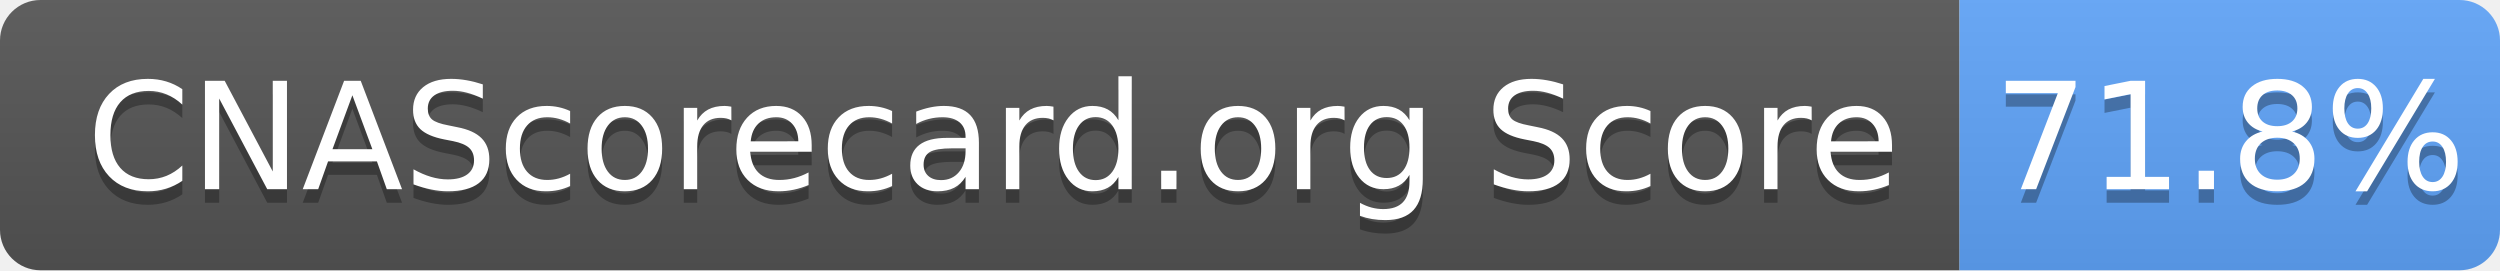
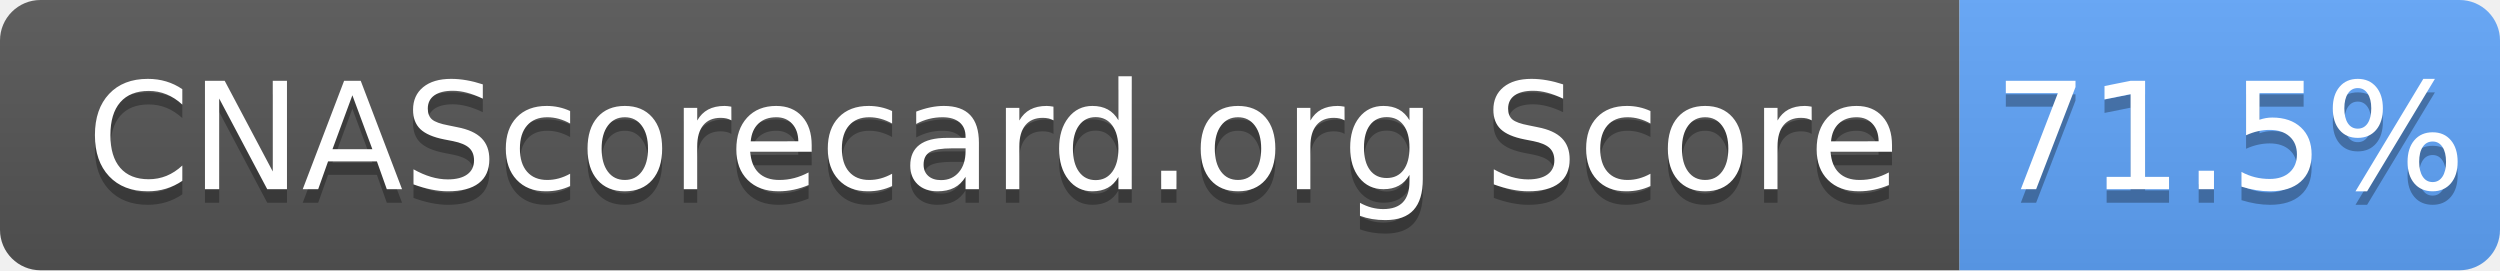
- <svg xmlns="http://www.w3.org/2000/svg" width="185" height="20" role="img" aria-label="CNAScorecard.org Score: 71.8%">
+ <svg xmlns="http://www.w3.org/2000/svg" width="185" height="20" role="img" aria-label="CNAScorecard.org Score: 71.5%">
  <linearGradient id="s" x2="0" y2="100%">
    <stop offset="0" stop-color="#bbb" stop-opacity=".1" />
    <stop offset="1" stop-opacity=".1" />
  </linearGradient>
  <clipPath id="r">
    <rect width="185" height="20" rx="3" fill="#fff" />
  </clipPath>
  <g clip-path="url(#r)">
    <rect width="145" height="20" fill="#555" />
    <rect x="145" width="40" height="20" fill="#60A5FA" />
    <rect width="185" height="20" fill="url(#s)" />
  </g>
  <g fill="#fff" text-anchor="middle" font-family="Verdana,Geneva,DejaVu Sans,sans-serif" text-rendering="geometricPrecision" font-size="110">
    <text aria-hidden="true" x="735" y="150" fill="#010101" fill-opacity=".3" transform="scale(.1)" textLength="1350">CNAScorecard.org Score</text>
    <text x="735" y="140" transform="scale(.1)" fill="#fff" textLength="1350">CNAScorecard.org Score</text>
-     <text aria-hidden="true" x="1650" y="150" fill="#010101" fill-opacity=".3" transform="scale(.1)" textLength="300">71.8%</text>
-     <text x="1650" y="140" transform="scale(.1)" fill="#fff" textLength="300">71.8%</text>
+     <text aria-hidden="true" x="1650" y="150" fill="#010101" fill-opacity=".3" transform="scale(.1)" textLength="300">71.5%</text>
+     <text x="1650" y="140" transform="scale(.1)" fill="#fff" textLength="300">71.5%</text>
  </g>
</svg>
